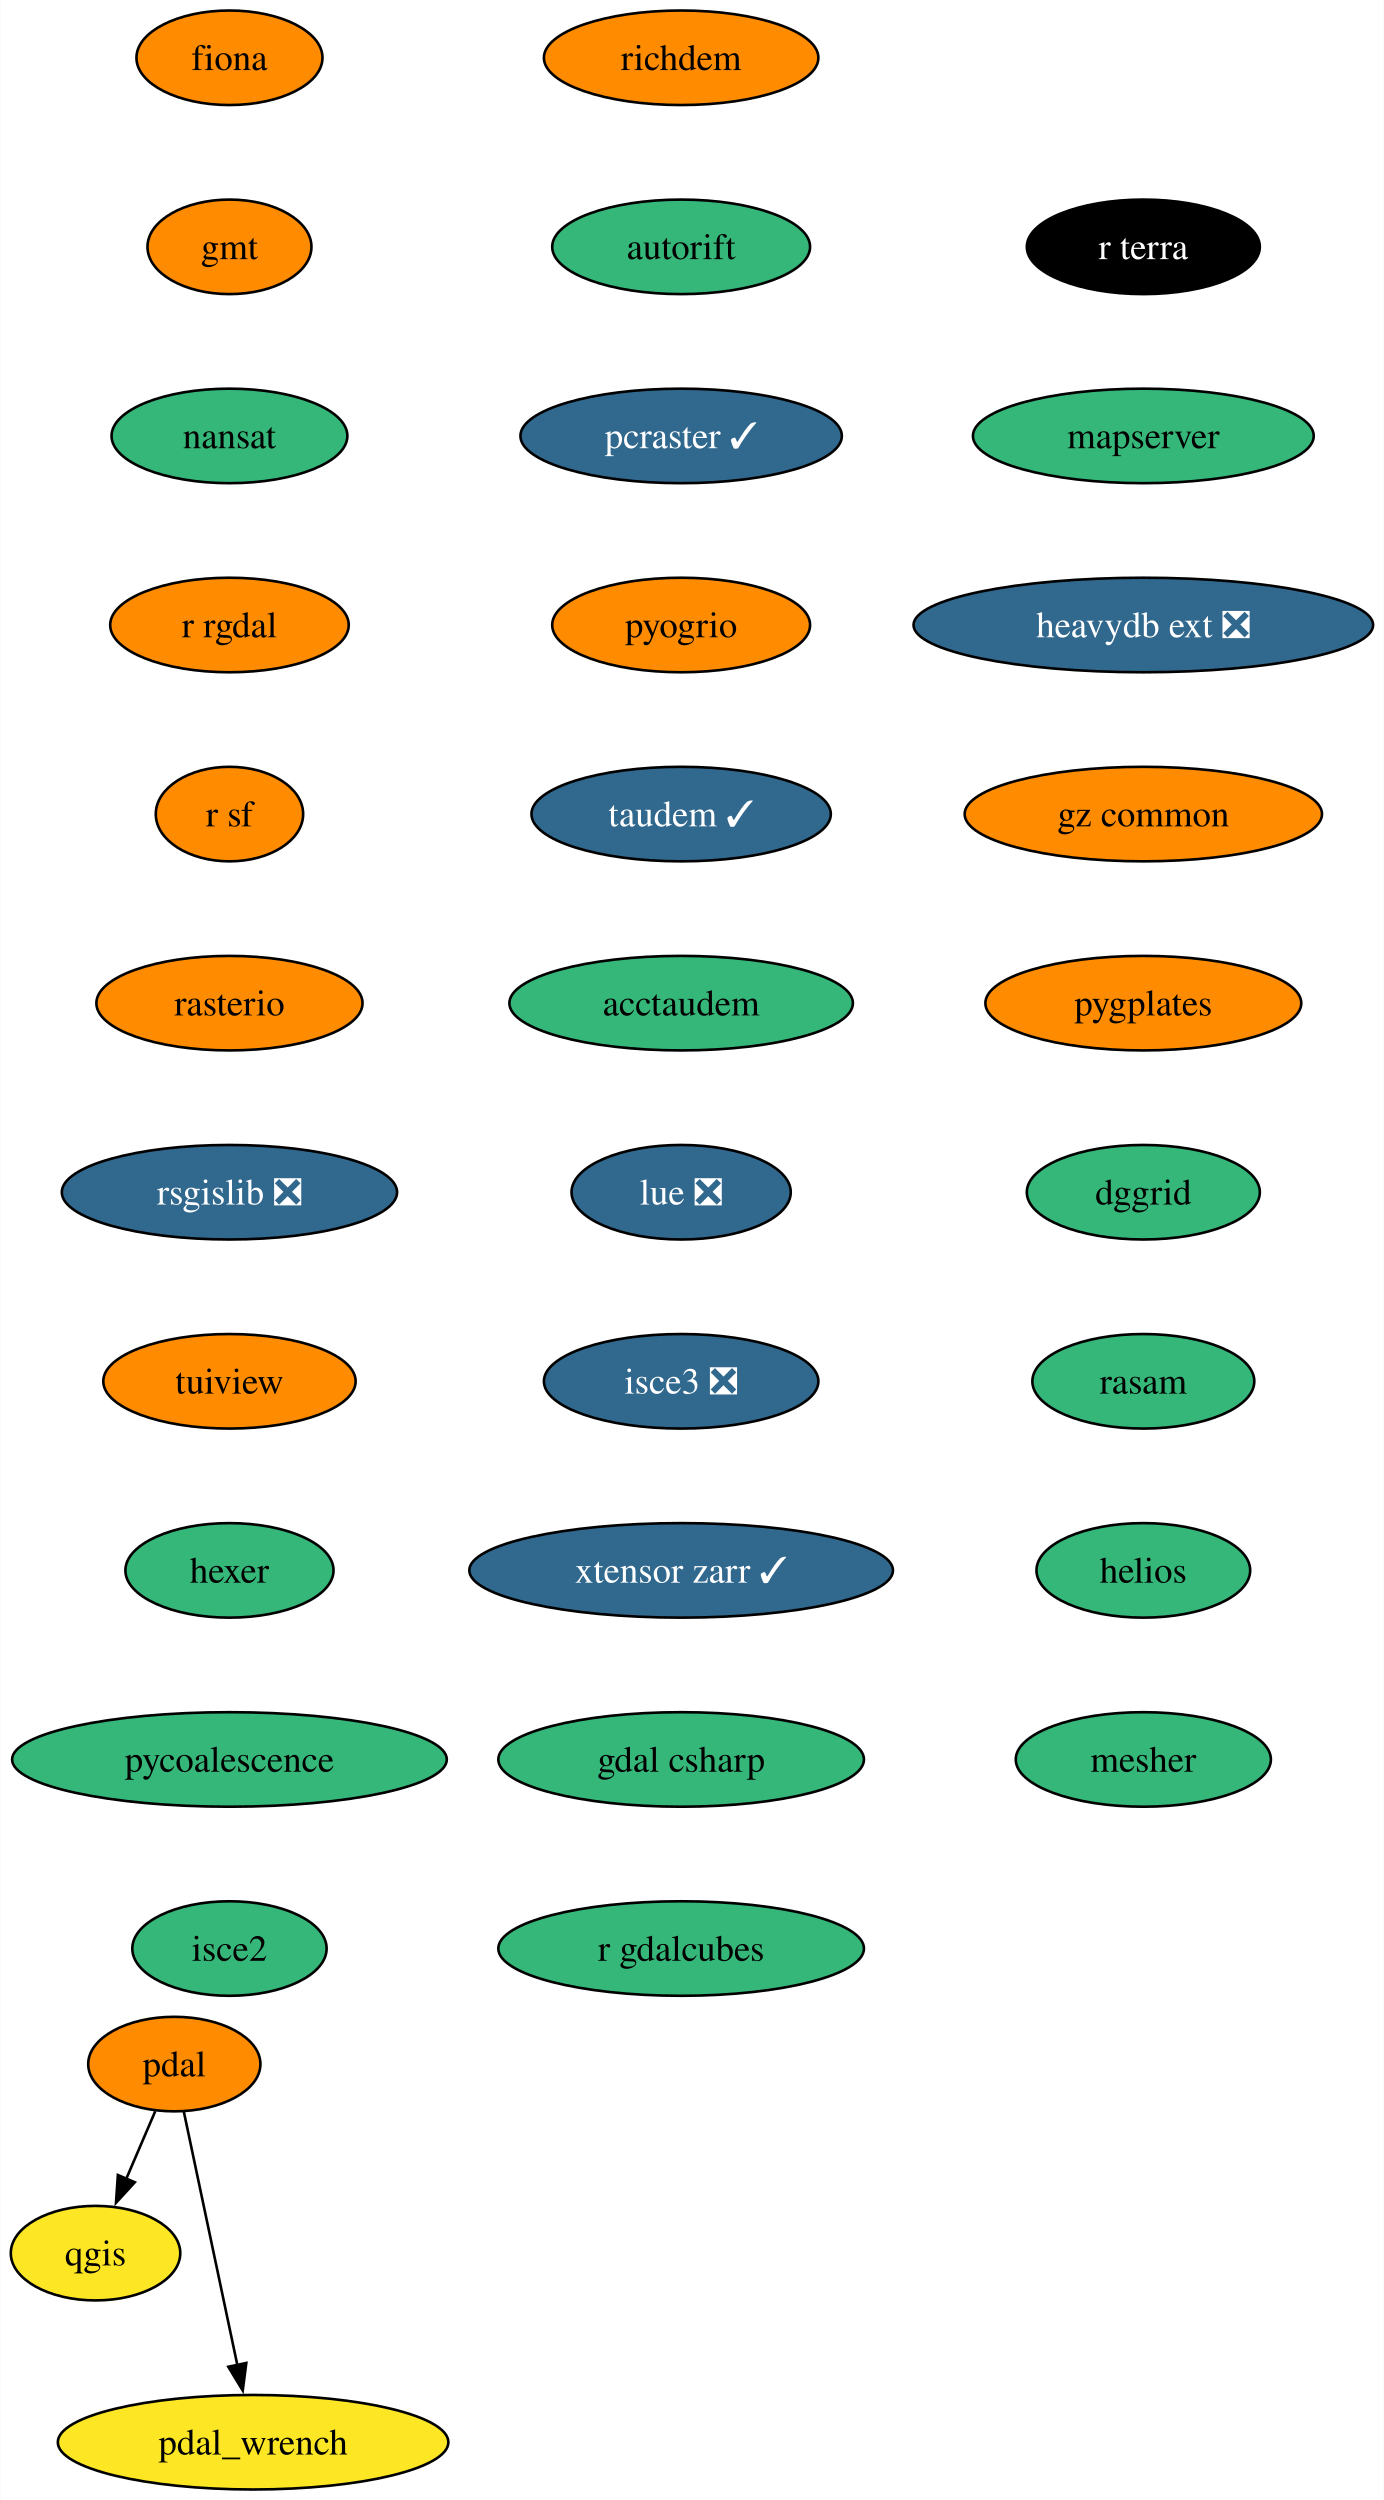
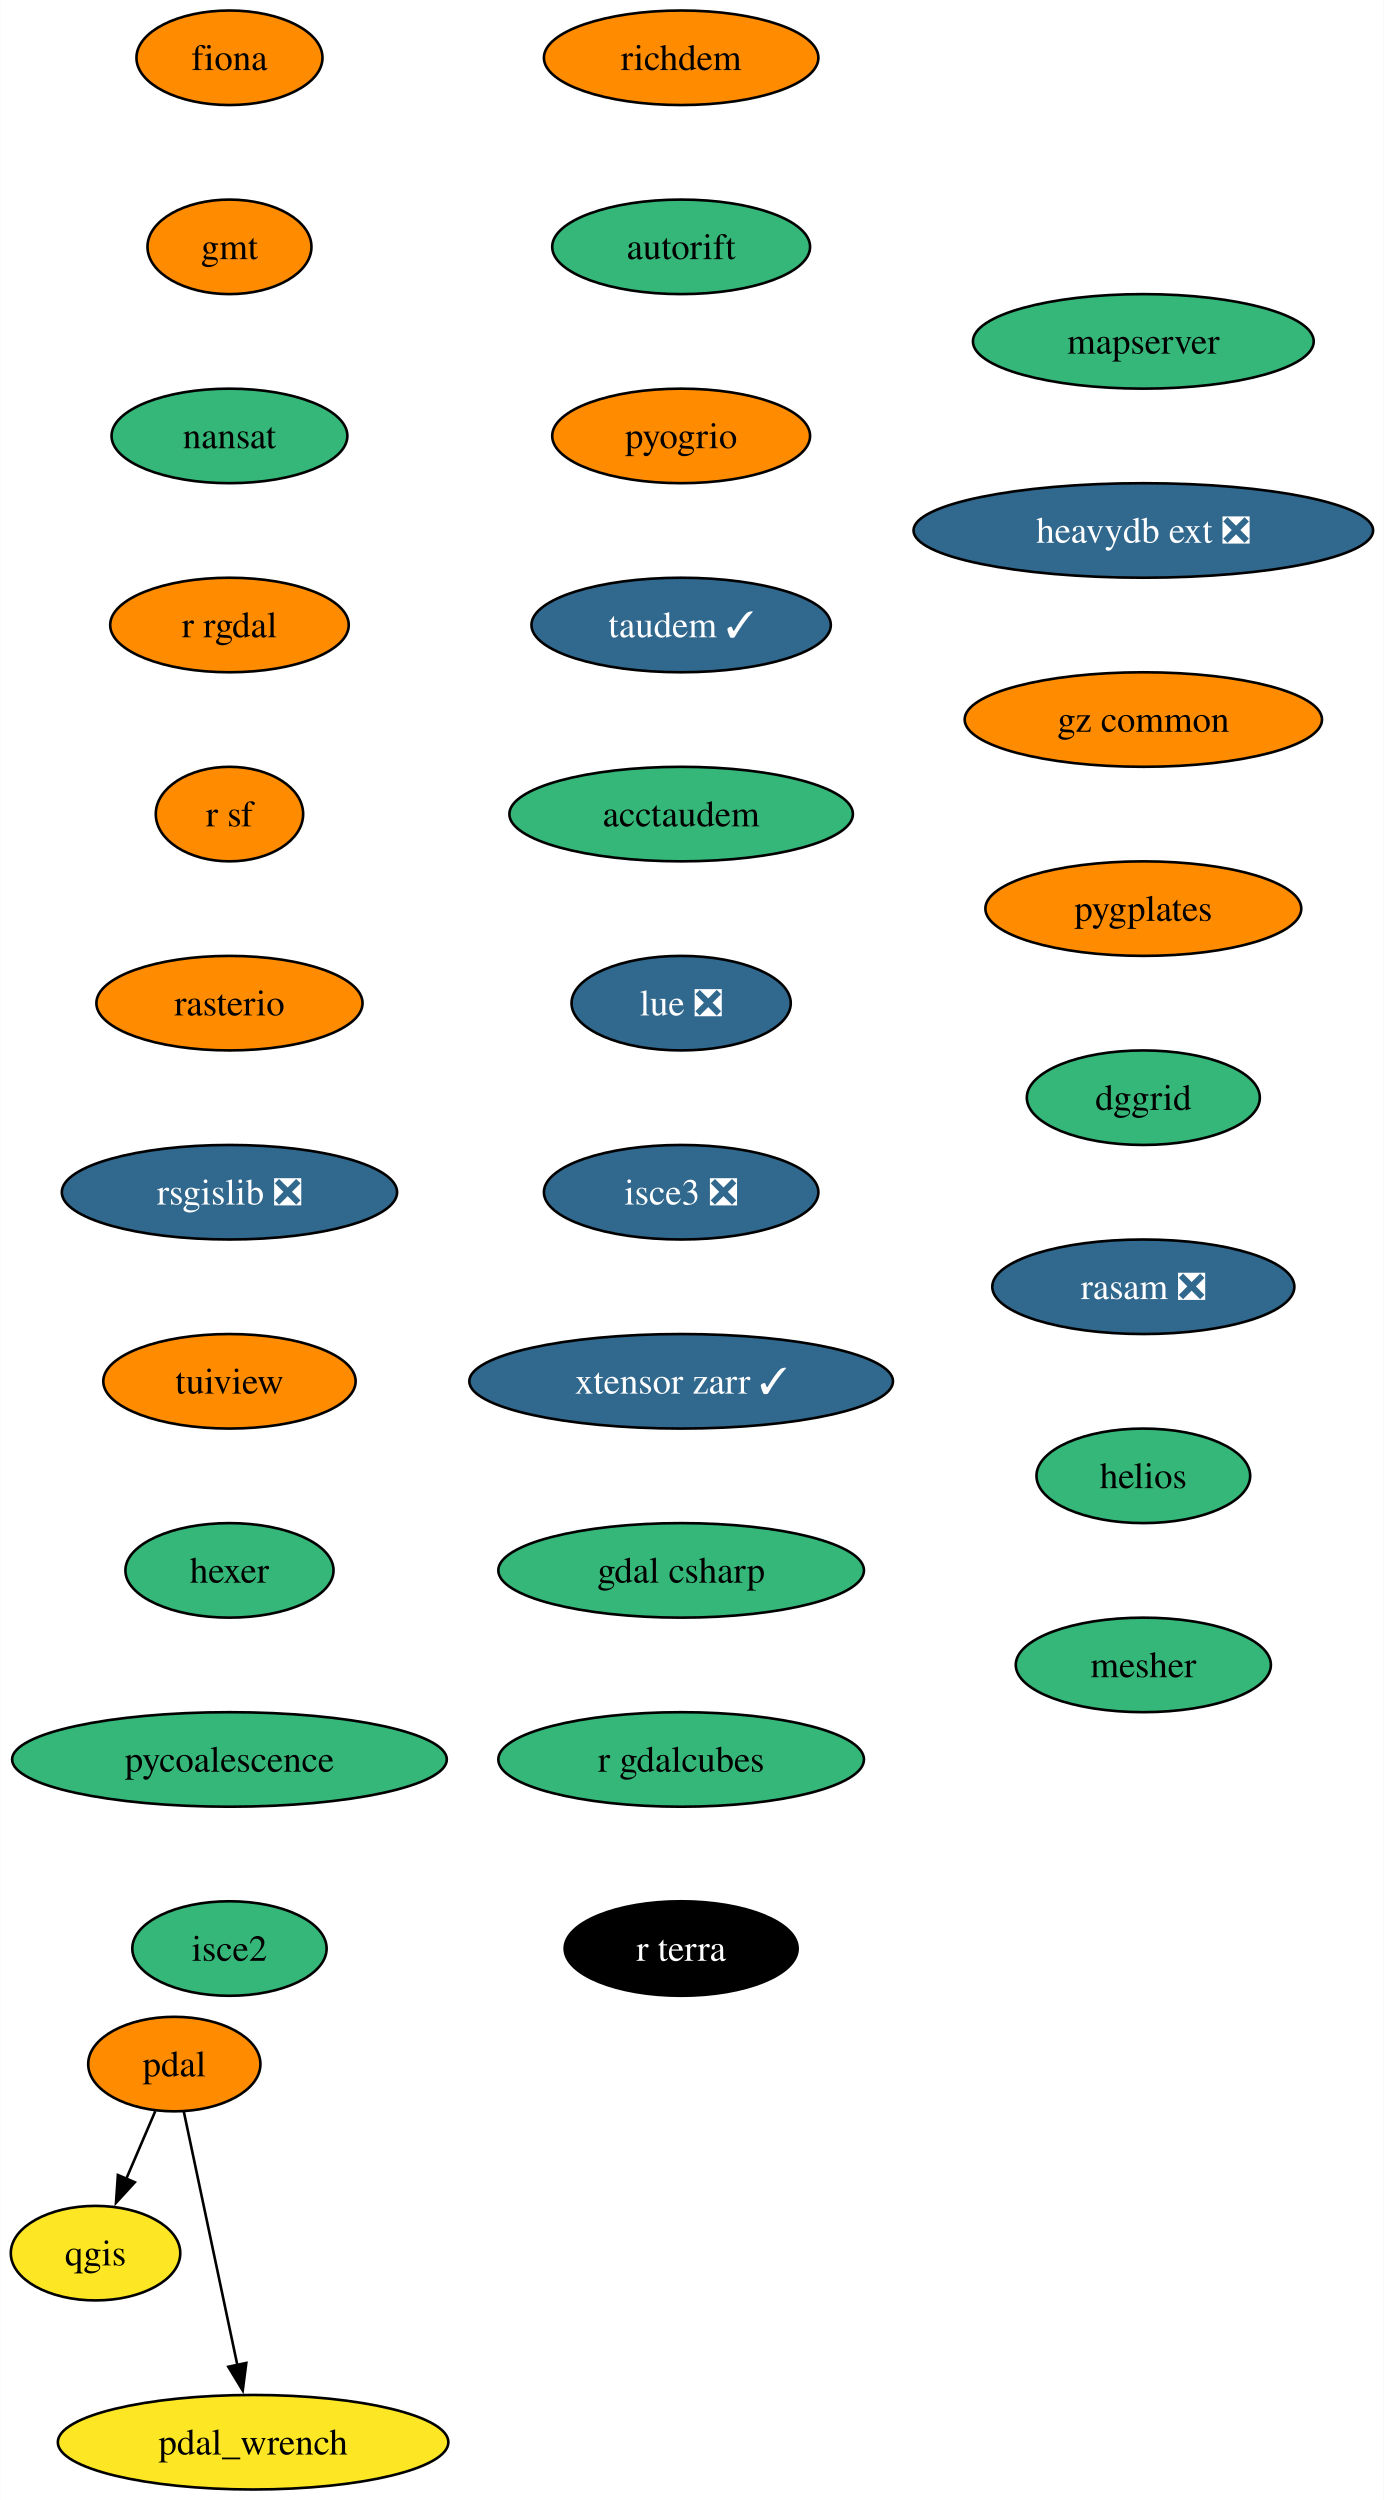
<svg xmlns="http://www.w3.org/2000/svg" xmlns:xlink="http://www.w3.org/1999/xlink" width="527pt" height="952pt" viewBox="0.00 0.00 526.78 952.00">
  <g id="graph0" class="graph" transform="scale(1 1) rotate(0) translate(4 948)">
    <polygon fill="white" stroke="none" points="-4,4 -4,-948 522.78,-948 522.78,4 -4,4" />
    <g id="node1" class="node">
      <g id="a_node1">
        <a xlink:href="https://github.com/conda-forge/fiona-feedstock" xlink:title="fiona">
          <ellipse fill="#ff8c00" stroke="black" cx="83.27" cy="-926" rx="35.42" ry="18" />
          <text text-anchor="middle" x="83.27" y="-921.33" font-family="Times,serif" font-size="14.00">fiona</text>
        </a>
      </g>
    </g>
    <g id="node2" class="node">
      <g id="a_node2">
        <a xlink:href="https://github.com/conda-forge/gmt-feedstock" xlink:title="gmt">
          <ellipse fill="#ff8c00" stroke="black" cx="83.27" cy="-854" rx="31.22" ry="18" />
          <text text-anchor="middle" x="83.27" y="-849.33" font-family="Times,serif" font-size="14.00">gmt</text>
        </a>
      </g>
    </g>
    <g id="node3" class="node">
      <g id="a_node3">
        <a xlink:href="https://github.com/conda-forge/nansat-feedstock" xlink:title="nansat">
          <ellipse fill="#35b779" stroke="black" cx="83.27" cy="-782" rx="44.9" ry="18" />
          <text text-anchor="middle" x="83.27" y="-777.33" font-family="Times,serif" font-size="14.00">nansat</text>
        </a>
      </g>
    </g>
    <g id="node4" class="node">
      <g id="a_node4">
        <a xlink:href="https://github.com/conda-forge/r-rgdal-feedstock" xlink:title="r rgdal">
          <ellipse fill="#ff8c00" stroke="black" cx="83.27" cy="-710" rx="45.42" ry="18" />
          <text text-anchor="middle" x="83.27" y="-705.33" font-family="Times,serif" font-size="14.00">r rgdal</text>
        </a>
      </g>
    </g>
    <g id="node6" class="node">
      <g id="a_node6">
        <a xlink:href="https://github.com/conda-forge/r-sf-feedstock" xlink:title="r sf">
          <ellipse fill="#ff8c00" stroke="black" cx="83.27" cy="-638" rx="28.06" ry="18" />
          <text text-anchor="middle" x="83.27" y="-633.33" font-family="Times,serif" font-size="14.00">r sf</text>
        </a>
      </g>
    </g>
    <g id="node5" class="node">
      <g id="a_node5">
        <a xlink:href="https://github.com/conda-forge/qgis-feedstock" xlink:title="qgis">
          <ellipse fill="#fde725" stroke="black" cx="32.27" cy="-90" rx="32.27" ry="18" />
          <text text-anchor="middle" x="32.27" y="-85.33" font-family="Times,serif" font-size="14.00">qgis</text>
        </a>
      </g>
    </g>
    <g id="node7" class="node">
      <g id="a_node7">
        <a xlink:href="https://github.com/conda-forge/rasterio-feedstock" xlink:title="rasterio">
          <ellipse fill="#ff8c00" stroke="black" cx="83.27" cy="-566" rx="50.68" ry="18" />
          <text text-anchor="middle" x="83.27" y="-561.33" font-family="Times,serif" font-size="14.00">rasterio</text>
        </a>
      </g>
    </g>
    <g id="node8" class="node">
      <g id="a_node8">
        <a xlink:href="https://github.com/conda-forge/rsgislib-feedstock/pull/87" xlink:title="rsgislib ❎">
          <ellipse fill="#31688e" stroke="black" cx="83.27" cy="-494" rx="63.84" ry="18" />
          <text text-anchor="middle" x="83.27" y="-489.32" font-family="Times,serif" font-size="14.00" fill="white">rsgislib ❎</text>
        </a>
      </g>
    </g>
    <g id="node9" class="node">
      <g id="a_node9">
        <a xlink:href="https://github.com/conda-forge/tuiview-feedstock" xlink:title="tuiview">
          <ellipse fill="#ff8c00" stroke="black" cx="83.27" cy="-422" rx="48.05" ry="18" />
          <text text-anchor="middle" x="83.27" y="-417.32" font-family="Times,serif" font-size="14.00">tuiview</text>
        </a>
      </g>
    </g>
    <g id="node10" class="node">
      <g id="a_node10">
        <a xlink:href="https://github.com/conda-forge/hexer-feedstock" xlink:title="hexer">
          <ellipse fill="#35b779" stroke="black" cx="83.27" cy="-350" rx="39.63" ry="18" />
          <text text-anchor="middle" x="83.27" y="-345.32" font-family="Times,serif" font-size="14.00">hexer</text>
        </a>
      </g>
    </g>
    <g id="node11" class="node">
      <g id="a_node11">
        <a xlink:href="https://github.com/conda-forge/pycoalescence-feedstock" xlink:title="pycoalescence">
          <ellipse fill="#35b779" stroke="black" cx="83.27" cy="-278" rx="82.77" ry="18" />
          <text text-anchor="middle" x="83.27" y="-273.32" font-family="Times,serif" font-size="14.00">pycoalescence</text>
        </a>
      </g>
    </g>
    <g id="node14" class="node">
      <g id="a_node14">
        <a xlink:href="https://github.com/conda-forge/isce2-feedstock" xlink:title="isce2">
          <ellipse fill="#35b779" stroke="black" cx="83.27" cy="-206" rx="37" ry="18" />
          <text text-anchor="middle" x="83.27" y="-201.32" font-family="Times,serif" font-size="14.00">isce2</text>
        </a>
      </g>
    </g>
    <g id="node12" class="node">
      <g id="a_node12">
        <a xlink:href="https://github.com/conda-forge/pdal-feedstock" xlink:title="pdal">
          <ellipse fill="#ff8c00" stroke="black" cx="62.27" cy="-162" rx="32.79" ry="18" />
          <text text-anchor="middle" x="62.27" y="-157.32" font-family="Times,serif" font-size="14.00">pdal</text>
        </a>
      </g>
    </g>
    <g id="edge10" class="edge">
      <path fill="none" stroke="black" d="M55.01,-144.05C51.69,-136.32 47.68,-126.96 43.95,-118.27" />
      <polygon fill="black" stroke="black" points="47.22,-116.99 40.06,-109.18 40.78,-119.75 47.22,-116.99" />
    </g>
    <g id="node13" class="node">
      <g id="a_node13">
        <a xlink:href="https://github.com/conda-forge/pdal_wrench-feedstock" xlink:title="pdal_wrench">
          <ellipse fill="#fde725" stroke="black" cx="92.27" cy="-18" rx="74.36" ry="18" />
          <text text-anchor="middle" x="92.27" y="-13.32" font-family="Times,serif" font-size="14.00">pdal_wrench</text>
        </a>
      </g>
    </g>
    <g id="edge11" class="edge">
      <path fill="none" stroke="black" d="M65.89,-143.87C70.95,-119.88 80.23,-75.99 86.32,-47.16" />
      <polygon fill="black" stroke="black" points="89.68,-48.18 88.32,-37.67 82.83,-46.73 89.68,-48.18" />
    </g>
    <g id="node15" class="node">
      <g id="a_node15">
        <a xlink:href="https://github.com/conda-forge/richdem-feedstock" xlink:title="richdem">
          <ellipse fill="#ff8c00" stroke="black" cx="255.27" cy="-926" rx="52.26" ry="18" />
          <text text-anchor="middle" x="255.27" y="-921.33" font-family="Times,serif" font-size="14.00">richdem</text>
        </a>
      </g>
    </g>
    <g id="node16" class="node">
      <g id="a_node16">
        <a xlink:href="https://github.com/conda-forge/autorift-feedstock" xlink:title="autorift">
          <ellipse fill="#35b779" stroke="black" cx="255.27" cy="-854" rx="49.1" ry="18" />
          <text text-anchor="middle" x="255.27" y="-849.33" font-family="Times,serif" font-size="14.00">autorift</text>
        </a>
      </g>
    </g>
    <g id="node17" class="node">
      <g id="a_node17">
-         <a xlink:href="https://github.com/conda-forge/pcraster-feedstock/pull/29" xlink:title="pcraster ✓">
-           <ellipse fill="#31688e" stroke="black" cx="255.27" cy="-782" rx="61.2" ry="18" />
-           <text text-anchor="middle" x="255.27" y="-777.33" font-family="Times,serif" font-size="14.00" fill="white">pcraster ✓</text>
+         <a xlink:href="https://github.com/conda-forge/pyogrio-feedstock" xlink:title="pyogrio">
+           <ellipse fill="#ff8c00" stroke="black" cx="255.27" cy="-782" rx="49.1" ry="18" />
+           <text text-anchor="middle" x="255.27" y="-777.33" font-family="Times,serif" font-size="14.00">pyogrio</text>
        </a>
      </g>
    </g>
    <g id="node18" class="node">
      <g id="a_node18">
-         <a xlink:href="https://github.com/conda-forge/pyogrio-feedstock" xlink:title="pyogrio">
-           <ellipse fill="#ff8c00" stroke="black" cx="255.27" cy="-710" rx="49.1" ry="18" />
-           <text text-anchor="middle" x="255.27" y="-705.33" font-family="Times,serif" font-size="14.00">pyogrio</text>
+         <a xlink:href="https://github.com/conda-forge/taudem-feedstock/pull/18" xlink:title="taudem ✓">
+           <ellipse fill="#31688e" stroke="black" cx="255.27" cy="-710" rx="57" ry="18" />
+           <text text-anchor="middle" x="255.27" y="-705.33" font-family="Times,serif" font-size="14.00" fill="white">taudem ✓</text>
        </a>
      </g>
    </g>
    <g id="node19" class="node">
      <g id="a_node19">
-         <a xlink:href="https://github.com/conda-forge/taudem-feedstock/pull/18" xlink:title="taudem ✓">
-           <ellipse fill="#31688e" stroke="black" cx="255.27" cy="-638" rx="57" ry="18" />
-           <text text-anchor="middle" x="255.27" y="-633.33" font-family="Times,serif" font-size="14.00" fill="white">taudem ✓</text>
+         <a xlink:href="https://github.com/conda-forge/acctaudem-feedstock" xlink:title="acctaudem">
+           <ellipse fill="#35b779" stroke="black" cx="255.27" cy="-638" rx="65.41" ry="18" />
+           <text text-anchor="middle" x="255.27" y="-633.33" font-family="Times,serif" font-size="14.00">acctaudem</text>
        </a>
      </g>
    </g>
    <g id="node20" class="node">
      <g id="a_node20">
-         <a xlink:href="https://github.com/conda-forge/acctaudem-feedstock" xlink:title="acctaudem">
-           <ellipse fill="#35b779" stroke="black" cx="255.27" cy="-566" rx="65.41" ry="18" />
-           <text text-anchor="middle" x="255.27" y="-561.33" font-family="Times,serif" font-size="14.00">acctaudem</text>
+         <a xlink:href="https://github.com/conda-forge/lue-feedstock/pull/47" xlink:title="lue ❎">
+           <ellipse fill="#31688e" stroke="black" cx="255.27" cy="-566" rx="41.74" ry="18" />
+           <text text-anchor="middle" x="255.27" y="-561.33" font-family="Times,serif" font-size="14.00" fill="white">lue ❎</text>
        </a>
      </g>
    </g>
    <g id="node21" class="node">
      <g id="a_node21">
-         <a xlink:href="https://github.com/conda-forge/lue-feedstock/pull/47" xlink:title="lue ❎">
-           <ellipse fill="#31688e" stroke="black" cx="255.27" cy="-494" rx="41.74" ry="18" />
-           <text text-anchor="middle" x="255.27" y="-489.32" font-family="Times,serif" font-size="14.00" fill="white">lue ❎</text>
+         <a xlink:href="https://github.com/conda-forge/isce3-feedstock/pull/61" xlink:title="isce3 ❎">
+           <ellipse fill="#31688e" stroke="black" cx="255.27" cy="-494" rx="52.26" ry="18" />
+           <text text-anchor="middle" x="255.27" y="-489.32" font-family="Times,serif" font-size="14.00" fill="white">isce3 ❎</text>
        </a>
      </g>
    </g>
    <g id="node22" class="node">
      <g id="a_node22">
-         <a xlink:href="https://github.com/conda-forge/isce3-feedstock/pull/61" xlink:title="isce3 ❎">
-           <ellipse fill="#31688e" stroke="black" cx="255.27" cy="-422" rx="52.26" ry="18" />
-           <text text-anchor="middle" x="255.27" y="-417.32" font-family="Times,serif" font-size="14.00" fill="white">isce3 ❎</text>
+         <a xlink:href="https://github.com/conda-forge/xtensor-zarr-feedstock/pull/14" xlink:title="xtensor zarr ✓">
+           <ellipse fill="#31688e" stroke="black" cx="255.27" cy="-422" rx="80.67" ry="18" />
+           <text text-anchor="middle" x="255.27" y="-417.32" font-family="Times,serif" font-size="14.00" fill="white">xtensor zarr ✓</text>
        </a>
      </g>
    </g>
    <g id="node23" class="node">
      <g id="a_node23">
-         <a xlink:href="https://github.com/conda-forge/xtensor-zarr-feedstock/pull/14" xlink:title="xtensor zarr ✓">
-           <ellipse fill="#31688e" stroke="black" cx="255.27" cy="-350" rx="80.67" ry="18" />
-           <text text-anchor="middle" x="255.27" y="-345.32" font-family="Times,serif" font-size="14.00" fill="white">xtensor zarr ✓</text>
+         <a xlink:href="https://github.com/conda-forge/gdal-csharp-feedstock" xlink:title="gdal csharp">
+           <ellipse fill="#35b779" stroke="black" cx="255.27" cy="-350" rx="69.62" ry="18" />
+           <text text-anchor="middle" x="255.27" y="-345.32" font-family="Times,serif" font-size="14.00">gdal csharp</text>
        </a>
      </g>
    </g>
    <g id="node24" class="node">
      <g id="a_node24">
-         <a xlink:href="https://github.com/conda-forge/gdal-csharp-feedstock" xlink:title="gdal csharp">
+         <a xlink:href="https://github.com/conda-forge/r-gdalcubes-feedstock" xlink:title="r gdalcubes">
          <ellipse fill="#35b779" stroke="black" cx="255.27" cy="-278" rx="69.62" ry="18" />
-           <text text-anchor="middle" x="255.27" y="-273.32" font-family="Times,serif" font-size="14.00">gdal csharp</text>
+           <text text-anchor="middle" x="255.27" y="-273.32" font-family="Times,serif" font-size="14.00">r gdalcubes</text>
        </a>
      </g>
    </g>
    <g id="node25" class="node">
      <g id="a_node25">
-         <a xlink:href="https://github.com/conda-forge/r-gdalcubes-feedstock" xlink:title="r gdalcubes">
-           <ellipse fill="#35b779" stroke="black" cx="255.27" cy="-206" rx="69.62" ry="18" />
-           <text text-anchor="middle" x="255.27" y="-201.32" font-family="Times,serif" font-size="14.00">r gdalcubes</text>
+         <a xlink:href="https://github.com/conda-forge/r-terra-feedstock" xlink:title="r terra">
+           <ellipse fill="#000000" stroke="black" cx="255.27" cy="-206" rx="44.37" ry="18" />
+           <text text-anchor="middle" x="255.27" y="-201.32" font-family="Times,serif" font-size="14.00" fill="white">r terra</text>
        </a>
      </g>
    </g>
    <g id="node26" class="node">
      <g id="a_node26">
-         <a xlink:href="https://github.com/conda-forge/r-terra-feedstock" xlink:title="r terra">
-           <ellipse fill="#000000" stroke="black" cx="431.27" cy="-854" rx="44.37" ry="18" />
-           <text text-anchor="middle" x="431.27" y="-849.33" font-family="Times,serif" font-size="14.00" fill="white">r terra</text>
+         <a xlink:href="https://github.com/conda-forge/mapserver-feedstock" xlink:title="mapserver">
+           <ellipse fill="#35b779" stroke="black" cx="431.27" cy="-818" rx="64.89" ry="18" />
+           <text text-anchor="middle" x="431.27" y="-813.33" font-family="Times,serif" font-size="14.00">mapserver</text>
        </a>
      </g>
    </g>
    <g id="node27" class="node">
      <g id="a_node27">
-         <a xlink:href="https://github.com/conda-forge/mapserver-feedstock" xlink:title="mapserver">
-           <ellipse fill="#35b779" stroke="black" cx="431.27" cy="-782" rx="64.89" ry="18" />
-           <text text-anchor="middle" x="431.27" y="-777.33" font-family="Times,serif" font-size="14.00">mapserver</text>
+         <a xlink:href="https://github.com/conda-forge/heavydb-ext-feedstock/pull/72" xlink:title="heavydb ext ❎">
+           <ellipse fill="#31688e" stroke="black" cx="431.27" cy="-746" rx="87.51" ry="18" />
+           <text text-anchor="middle" x="431.27" y="-741.33" font-family="Times,serif" font-size="14.00" fill="white">heavydb ext ❎</text>
        </a>
      </g>
    </g>
    <g id="node28" class="node">
      <g id="a_node28">
-         <a xlink:href="https://github.com/conda-forge/heavydb-ext-feedstock/pull/72" xlink:title="heavydb ext ❎">
-           <ellipse fill="#31688e" stroke="black" cx="431.27" cy="-710" rx="87.51" ry="18" />
-           <text text-anchor="middle" x="431.27" y="-705.33" font-family="Times,serif" font-size="14.00" fill="white">heavydb ext ❎</text>
+         <a xlink:href="https://github.com/conda-forge/gz-common-feedstock" xlink:title="gz common">
+           <ellipse fill="#ff8c00" stroke="black" cx="431.27" cy="-674" rx="68.04" ry="18" />
+           <text text-anchor="middle" x="431.27" y="-669.33" font-family="Times,serif" font-size="14.00">gz common</text>
        </a>
      </g>
    </g>
    <g id="node29" class="node">
      <g id="a_node29">
-         <a xlink:href="https://github.com/conda-forge/gz-common-feedstock" xlink:title="gz common">
-           <ellipse fill="#ff8c00" stroke="black" cx="431.27" cy="-638" rx="68.04" ry="18" />
-           <text text-anchor="middle" x="431.27" y="-633.33" font-family="Times,serif" font-size="14.00">gz common</text>
+         <a xlink:href="https://github.com/conda-forge/pygplates-feedstock" xlink:title="pygplates">
+           <ellipse fill="#ff8c00" stroke="black" cx="431.27" cy="-602" rx="60.15" ry="18" />
+           <text text-anchor="middle" x="431.27" y="-597.33" font-family="Times,serif" font-size="14.00">pygplates</text>
        </a>
      </g>
    </g>
    <g id="node30" class="node">
      <g id="a_node30">
-         <a xlink:href="https://github.com/conda-forge/pygplates-feedstock" xlink:title="pygplates">
-           <ellipse fill="#ff8c00" stroke="black" cx="431.27" cy="-566" rx="60.15" ry="18" />
-           <text text-anchor="middle" x="431.27" y="-561.33" font-family="Times,serif" font-size="14.00">pygplates</text>
+         <a xlink:href="https://github.com/conda-forge/dggrid-feedstock" xlink:title="dggrid">
+           <ellipse fill="#35b779" stroke="black" cx="431.27" cy="-530" rx="44.37" ry="18" />
+           <text text-anchor="middle" x="431.27" y="-525.33" font-family="Times,serif" font-size="14.00">dggrid</text>
        </a>
      </g>
    </g>
    <g id="node31" class="node">
      <g id="a_node31">
-         <a xlink:href="https://github.com/conda-forge/dggrid-feedstock" xlink:title="dggrid">
-           <ellipse fill="#35b779" stroke="black" cx="431.27" cy="-494" rx="44.37" ry="18" />
-           <text text-anchor="middle" x="431.27" y="-489.32" font-family="Times,serif" font-size="14.00">dggrid</text>
+         <a xlink:href="https://github.com/conda-forge/rasam-feedstock/pull/2" xlink:title="rasam ❎">
+           <ellipse fill="#31688e" stroke="black" cx="431.27" cy="-458" rx="57.52" ry="18" />
+           <text text-anchor="middle" x="431.27" y="-453.32" font-family="Times,serif" font-size="14.00" fill="white">rasam ❎</text>
        </a>
      </g>
    </g>
    <g id="node32" class="node">
      <g id="a_node32">
-         <a xlink:href="https://github.com/conda-forge/rasam-feedstock" xlink:title="rasam">
-           <ellipse fill="#35b779" stroke="black" cx="431.27" cy="-422" rx="42.26" ry="18" />
-           <text text-anchor="middle" x="431.27" y="-417.32" font-family="Times,serif" font-size="14.00">rasam</text>
+         <a xlink:href="https://github.com/conda-forge/helios-feedstock" xlink:title="helios">
+           <ellipse fill="#35b779" stroke="black" cx="431.27" cy="-386" rx="40.69" ry="18" />
+           <text text-anchor="middle" x="431.27" y="-381.32" font-family="Times,serif" font-size="14.00">helios</text>
        </a>
      </g>
    </g>
    <g id="node33" class="node">
      <g id="a_node33">
-         <a xlink:href="https://github.com/conda-forge/helios-feedstock" xlink:title="helios">
-           <ellipse fill="#35b779" stroke="black" cx="431.27" cy="-350" rx="40.69" ry="18" />
-           <text text-anchor="middle" x="431.27" y="-345.32" font-family="Times,serif" font-size="14.00">helios</text>
-         </a>
-       </g>
-     </g>
-     <g id="node34" class="node">
-       <g id="a_node34">
        <a xlink:href="https://github.com/conda-forge/mesher-feedstock" xlink:title="mesher">
-           <ellipse fill="#35b779" stroke="black" cx="431.27" cy="-278" rx="48.58" ry="18" />
-           <text text-anchor="middle" x="431.27" y="-273.32" font-family="Times,serif" font-size="14.00">mesher</text>
+           <ellipse fill="#35b779" stroke="black" cx="431.27" cy="-314" rx="48.58" ry="18" />
+           <text text-anchor="middle" x="431.27" y="-309.32" font-family="Times,serif" font-size="14.00">mesher</text>
        </a>
      </g>
    </g>
  </g>
</svg>
